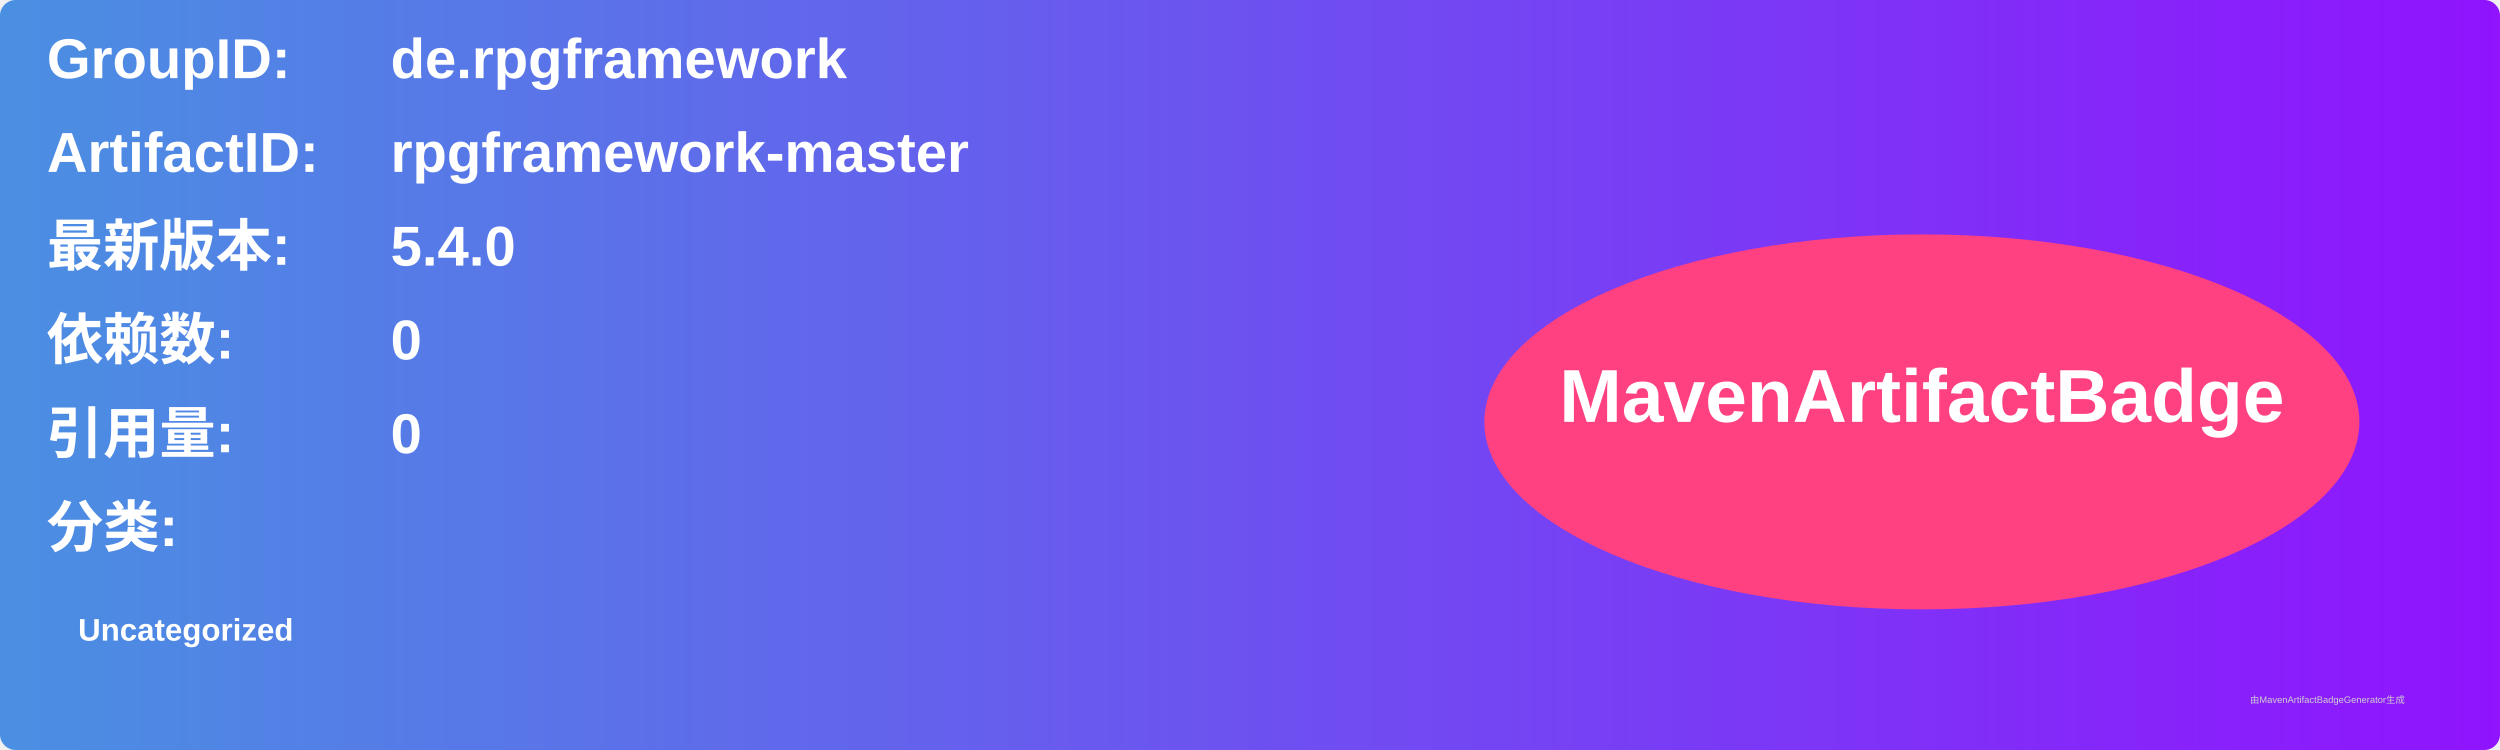
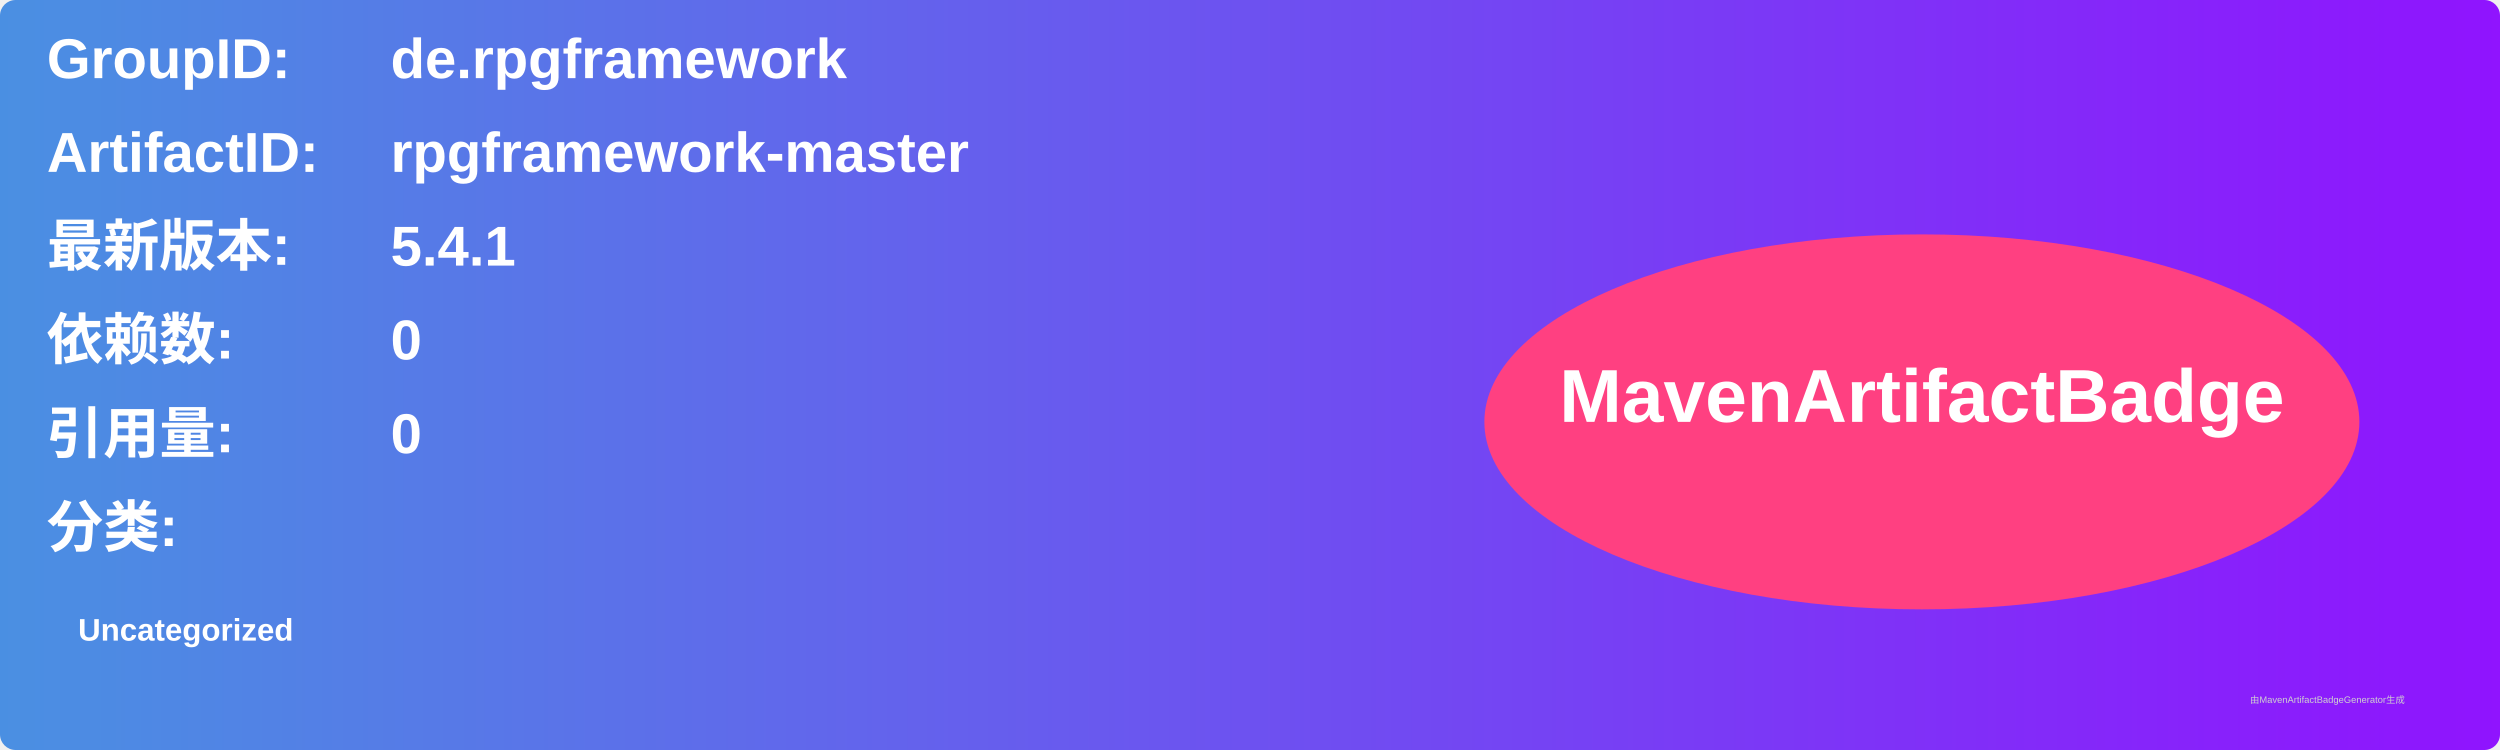
<svg xmlns="http://www.w3.org/2000/svg" width="800" height="240" viewBox="0 0 800 240">
  <linearGradient id="grad" x1="0%" y1="0%" x2="100%" y2="0%">
    <stop offset="0%" stop-color="#4a90e2" />
    <stop offset="100%" stop-color="#9013fe" />
  </linearGradient>
  <rect width="100%" height="100%" rx="5" ry="5" fill="url(#grad)" />
  <g transform="translate(15, 15)">
    <text x="0" y="10" font-family="Arial" font-size="18" fill="white" font-weight="bold" width="260">GroupID:</text>
    <text x="110" y="10" font-family="Arial" font-size="18" fill="white" font-weight="bold" width="460">de.rpgframework</text>
    <text x="0" y="40" font-family="Arial" font-size="18" fill="white" font-weight="bold" width="260">ArtifactID:</text>
    <text x="110" y="40" font-family="Arial" font-size="18" fill="white" font-weight="bold" width="460">rpgframework-master</text>
    <text x="0" y="70" font-family="Arial" font-size="18" fill="white" font-weight="bold">最新版本:</text>
    <text x="110" y="70" font-family="Arial" font-size="18" fill="white" font-weight="bold">
-       <tspan font-weight="bold">5.4.0</tspan>
+       <tspan font-weight="bold">5.4.1</tspan>
    </text>
    <text x="0" y="100" font-family="Arial" font-size="18" fill="white" font-weight="bold">依赖数: </text>
    <text x="110" y="100" font-family="Arial" font-size="18" fill="white">
      <tspan font-weight="bold">0</tspan>
    </text>
    <text x="0" y="130" font-family="Arial" font-size="18" fill="white" font-weight="bold">引用量: </text>
    <text x="110" y="130" font-family="Arial" font-size="18" fill="white">
      <tspan font-weight="bold">0</tspan>
    </text>
    <text x="0" y="160" font-family="Arial" font-size="18" fill="white" font-weight="bold">分类:</text>
    <text x="10" y="190" font-family="Arial" font-size="10" fill="white">
      <tspan font-weight="bold">Uncategorized</tspan>
    </text>
    <ellipse cx="600" cy="120" rx="140" ry="60" fill="#ff4081" />
    <text x="600" y="120" text-anchor="middle" font-family="Arial" font-size="24" fill="white" font-weight="bold">MavenArtifactBadge</text>
  </g>
  <text x="720" y="225" font-family="Arial" font-size="3" fill="#d0d0d0">由MavenArtifactBadgeGenerator生成</text>
</svg>
